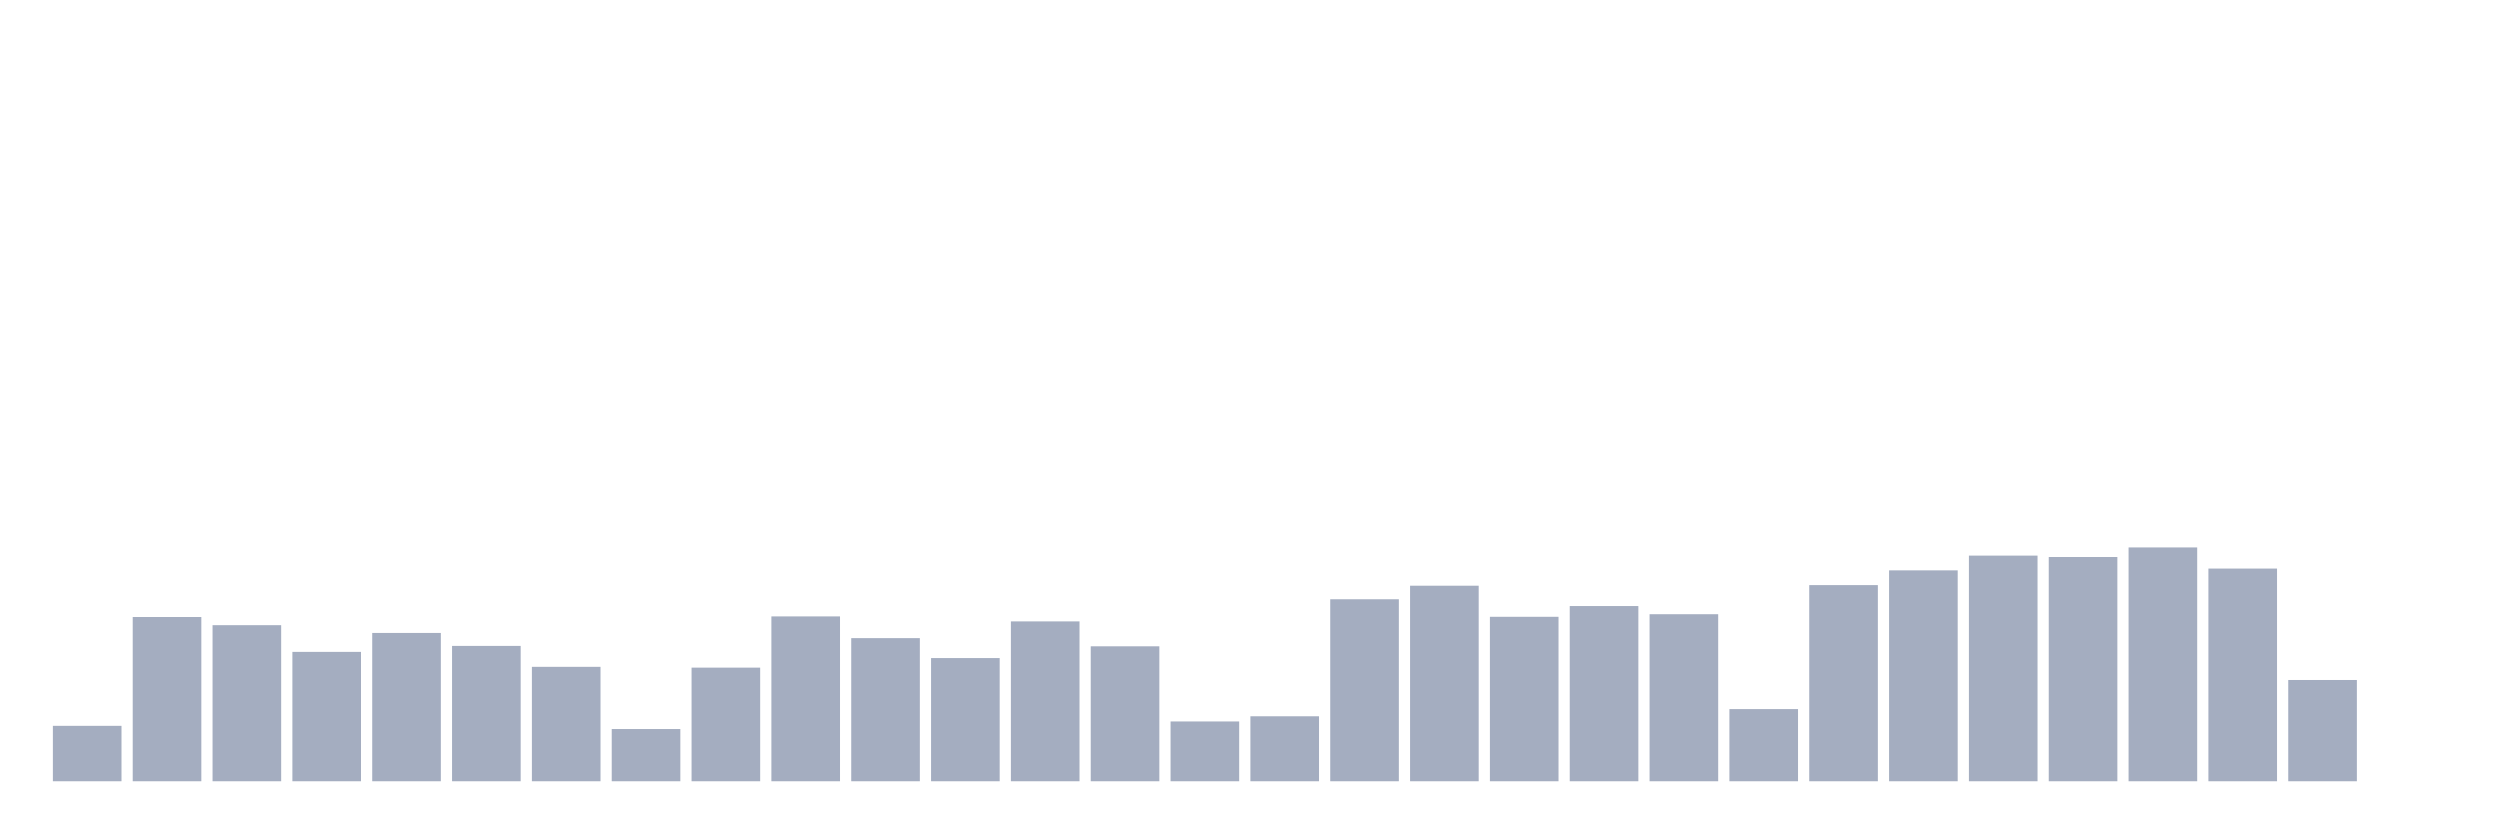
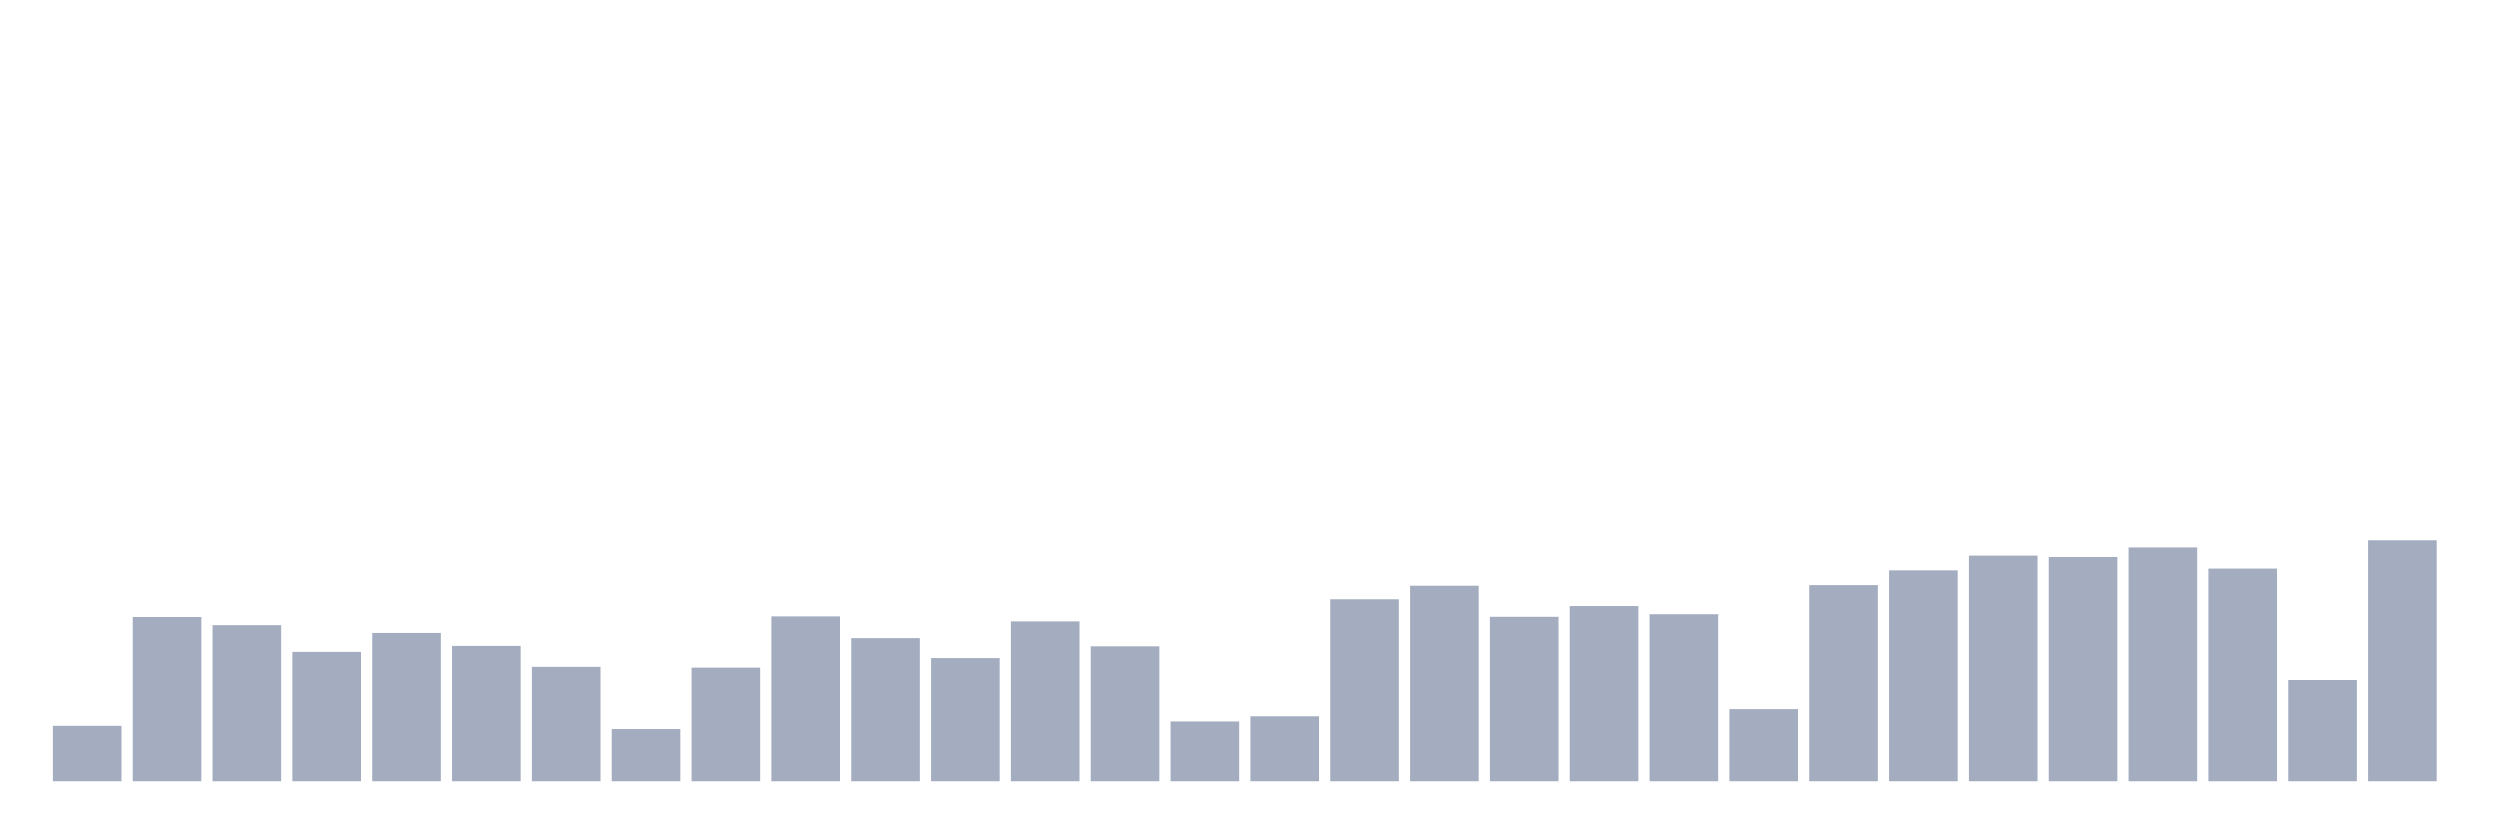
<svg xmlns="http://www.w3.org/2000/svg" viewBox="0 0 480 160">
  <g transform="translate(10,10)">
    <rect class="bar" x="0.153" width="13.175" y="129.36" height="10.64" fill="rgb(164,173,192)" />
    <rect class="bar" x="15.482" width="13.175" y="108.464" height="31.536" fill="rgb(164,173,192)" />
    <rect class="bar" x="30.81" width="13.175" y="110.033" height="29.967" fill="rgb(164,173,192)" />
    <rect class="bar" x="46.138" width="13.175" y="115.161" height="24.839" fill="rgb(164,173,192)" />
    <rect class="bar" x="61.466" width="13.175" y="111.525" height="28.475" fill="rgb(164,173,192)" />
    <rect class="bar" x="76.794" width="13.175" y="114.013" height="25.987" fill="rgb(164,173,192)" />
    <rect class="bar" x="92.123" width="13.175" y="118.032" height="21.968" fill="rgb(164,173,192)" />
    <rect class="bar" x="107.451" width="13.175" y="129.973" height="10.027" fill="rgb(164,173,192)" />
    <rect class="bar" x="122.779" width="13.175" y="118.185" height="21.815" fill="rgb(164,173,192)" />
    <rect class="bar" x="138.107" width="13.175" y="108.349" height="31.651" fill="rgb(164,173,192)" />
    <rect class="bar" x="153.436" width="13.175" y="112.521" height="27.479" fill="rgb(164,173,192)" />
    <rect class="bar" x="168.764" width="13.175" y="116.348" height="23.652" fill="rgb(164,173,192)" />
    <rect class="bar" x="184.092" width="13.175" y="109.306" height="30.694" fill="rgb(164,173,192)" />
    <rect class="bar" x="199.42" width="13.175" y="114.09" height="25.91" fill="rgb(164,173,192)" />
    <rect class="bar" x="214.748" width="13.175" y="128.518" height="11.482" fill="rgb(164,173,192)" />
    <rect class="bar" x="230.077" width="13.175" y="127.523" height="12.477" fill="rgb(164,173,192)" />
    <rect class="bar" x="245.405" width="13.175" y="105.057" height="34.943" fill="rgb(164,173,192)" />
    <rect class="bar" x="260.733" width="13.175" y="102.455" height="37.545" fill="rgb(164,173,192)" />
    <rect class="bar" x="276.061" width="13.175" y="108.425" height="31.575" fill="rgb(164,173,192)" />
    <rect class="bar" x="291.39" width="13.175" y="106.359" height="33.641" fill="rgb(164,173,192)" />
    <rect class="bar" x="306.718" width="13.175" y="107.928" height="32.072" fill="rgb(164,173,192)" />
    <rect class="bar" x="322.046" width="13.175" y="126.145" height="13.855" fill="rgb(164,173,192)" />
    <rect class="bar" x="337.374" width="13.175" y="102.34" height="37.66" fill="rgb(164,173,192)" />
    <rect class="bar" x="352.702" width="13.175" y="99.508" height="40.492" fill="rgb(164,173,192)" />
    <rect class="bar" x="368.031" width="13.175" y="96.676" height="43.324" fill="rgb(164,173,192)" />
    <rect class="bar" x="383.359" width="13.175" y="96.944" height="43.056" fill="rgb(164,173,192)" />
    <rect class="bar" x="398.687" width="13.175" y="95.107" height="44.893" fill="rgb(164,173,192)" />
    <rect class="bar" x="414.015" width="13.175" y="99.163" height="40.837" fill="rgb(164,173,192)" />
    <rect class="bar" x="429.344" width="13.175" y="120.558" height="19.442" fill="rgb(164,173,192)" />
-     <rect class="bar" x="444.672" width="13.175" y="140" height="0" fill="rgb(164,173,192)" />
+     <rect class="bar" x="444.672" width="13.175" y="93.729" height="46.271" fill="rgb(164,173,192)" />
  </g>
</svg>
